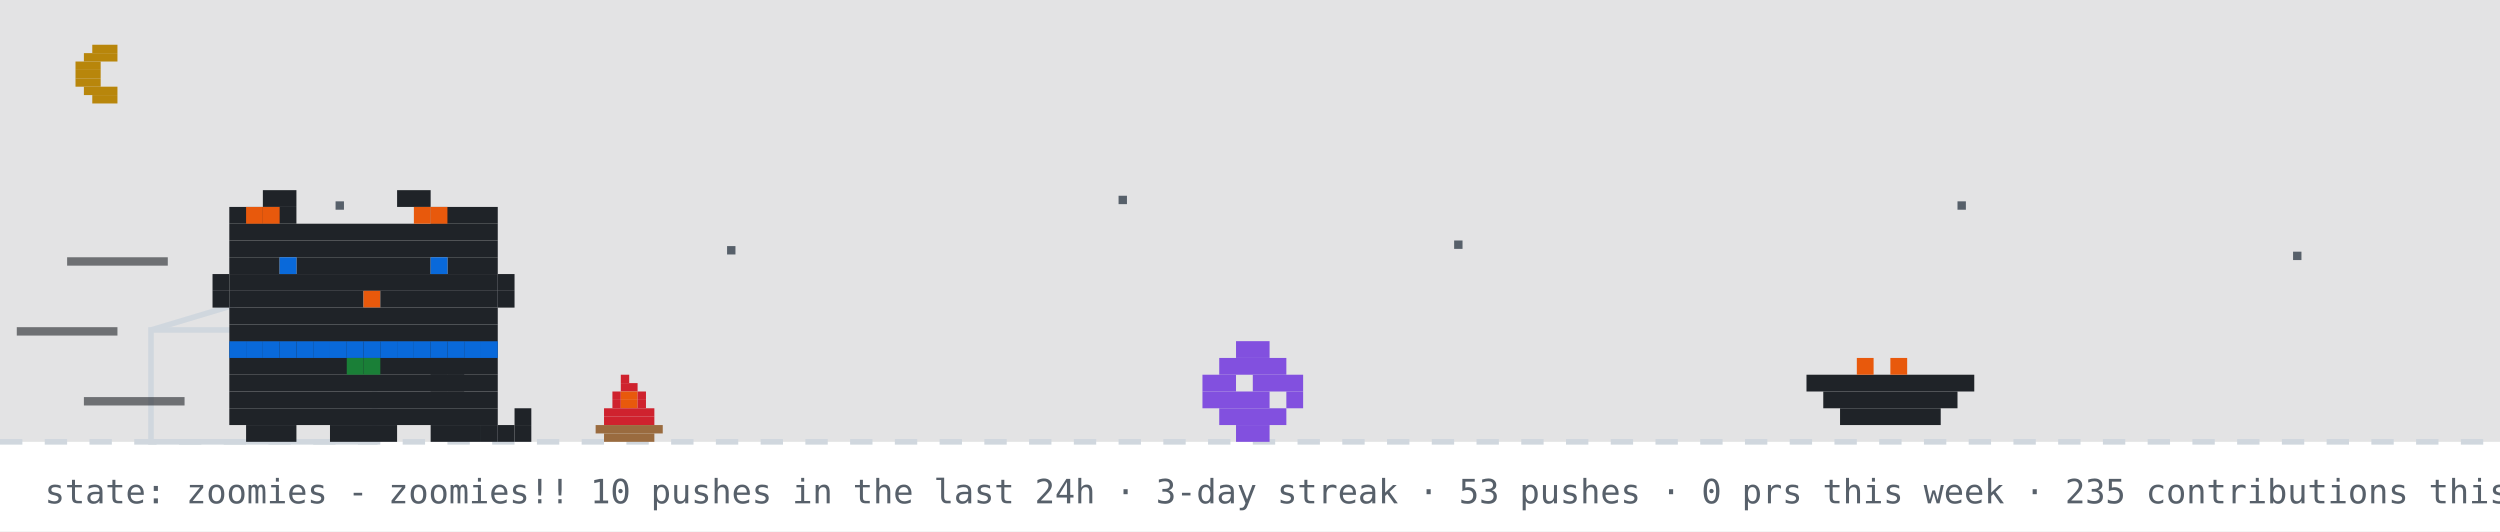
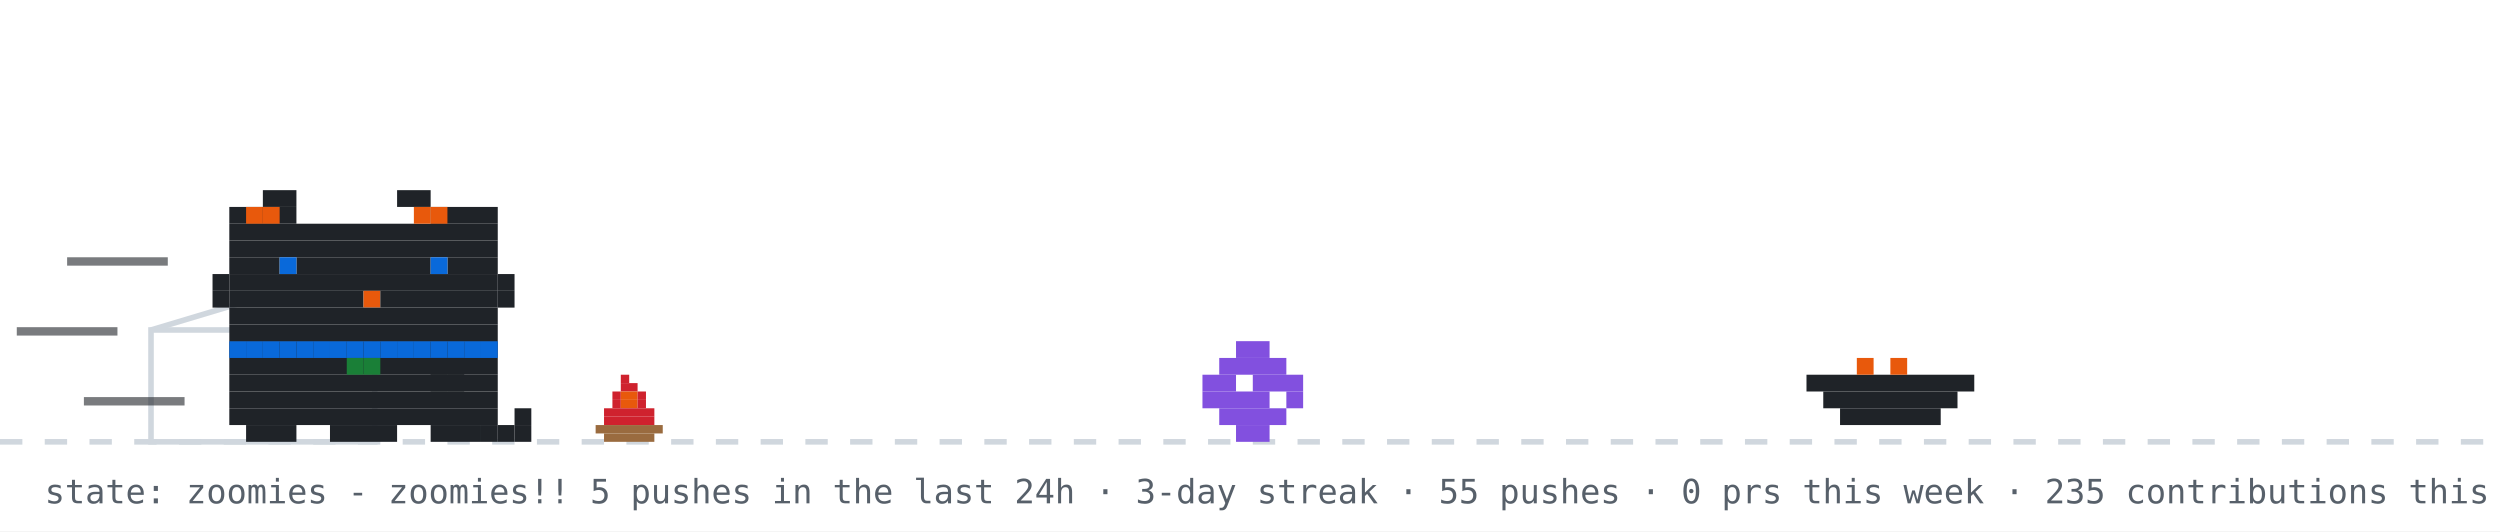
<svg xmlns="http://www.w3.org/2000/svg" width="894" height="190" viewBox="0 0 894 190" role="img" aria-label="github pet: zoomies">
  <rect width="894" height="190" fill="#ffffff" />
-   <rect width="894" height="158" fill="#0d1117" opacity="0.12" />
-   <rect x="33" y="16" width="9" height="3" fill="#b8860b" />
-   <rect x="30" y="19" width="12" height="3" fill="#b8860b" />
-   <rect x="27" y="22" width="9" height="3" fill="#b8860b" />
-   <rect x="27" y="25" width="9" height="3" fill="#b8860b" />
-   <rect x="27" y="28" width="9" height="3" fill="#b8860b" />
-   <rect x="30" y="31" width="12" height="3" fill="#b8860b" />
-   <rect x="33" y="34" width="9" height="3" fill="#b8860b" />
-   <rect x="120" y="72" width="3" height="3" fill="#57606a">
-     <animate attributeName="opacity" values="1;0.2;1" dur="2.2s" begin="0s" repeatCount="indefinite" />
-   </rect>
-   <rect x="260" y="88" width="3" height="3" fill="#57606a">
-     <animate attributeName="opacity" values="1;0.2;1" dur="2.2s" begin="0.7s" repeatCount="indefinite" />
-   </rect>
-   <rect x="400" y="70" width="3" height="3" fill="#57606a">
-     <animate attributeName="opacity" values="1;0.2;1" dur="2.2s" begin="1.3s" repeatCount="indefinite" />
-   </rect>
-   <rect x="520" y="86" width="3" height="3" fill="#57606a">
-     <animate attributeName="opacity" values="1;0.2;1" dur="2.2s" begin="0.4s" repeatCount="indefinite" />
-   </rect>
-   <rect x="700" y="72" width="3" height="3" fill="#57606a">
-     <animate attributeName="opacity" values="1;0.2;1" dur="2.2s" begin="1.7s" repeatCount="indefinite" />
-   </rect>
-   <rect x="820" y="90" width="3" height="3" fill="#57606a">
-     <animate attributeName="opacity" values="1;0.2;1" dur="2.2s" begin="1s" repeatCount="indefinite" />
-   </rect>
  <line x1="0" y1="158" x2="894" y2="158" stroke="#d0d7de" stroke-width="2" stroke-dasharray="8 8" />
  <g>
    <animate attributeName="opacity" values="1;0;1" keyTimes="0;0.5;1" calcMode="discrete" dur="0.7s" repeatCount="indefinite" />
    <rect x="222" y="134" width="3" height="3" fill="#cf222e" />
    <rect x="222" y="137" width="6" height="3" fill="#cf222e" />
    <rect x="219" y="140" width="3" height="3" fill="#cf222e" />
    <rect x="222" y="140" width="6" height="3" fill="#e8590c" />
    <rect x="228" y="140" width="3" height="3" fill="#cf222e" />
    <rect x="219" y="143" width="3" height="3" fill="#cf222e" />
    <rect x="222" y="143" width="6" height="3" fill="#e8590c" />
    <rect x="228" y="143" width="3" height="3" fill="#cf222e" />
    <rect x="216" y="146" width="18" height="3" fill="#cf222e" />
    <rect x="216" y="149" width="18" height="3" fill="#cf222e" />
    <rect x="213" y="152" width="24" height="3" fill="#9a6b3f" />
    <rect x="216" y="155" width="18" height="3" fill="#9a6b3f" />
  </g>
  <g opacity="0">
    <animate attributeName="opacity" values="0;1;0" keyTimes="0;0.5;1" calcMode="discrete" dur="0.7s" repeatCount="indefinite" />
    <rect x="225" y="134" width="3" height="3" fill="#cf222e" />
    <rect x="222" y="137" width="6" height="3" fill="#cf222e" />
    <rect x="219" y="140" width="3" height="3" fill="#cf222e" />
    <rect x="222" y="140" width="6" height="3" fill="#e8590c" />
    <rect x="216" y="143" width="6" height="3" fill="#cf222e" />
    <rect x="222" y="143" width="6" height="3" fill="#e8590c" />
    <rect x="228" y="143" width="3" height="3" fill="#cf222e" />
    <rect x="216" y="146" width="15" height="3" fill="#cf222e" />
    <rect x="216" y="149" width="18" height="3" fill="#cf222e" />
    <rect x="213" y="152" width="24" height="3" fill="#9a6b3f" />
    <rect x="216" y="155" width="18" height="3" fill="#9a6b3f" />
  </g>
  <rect x="222" y="126" width="4" height="4" rx="2" fill="#d0d7de" opacity="0">
    <animate attributeName="y" values="126;94" dur="2s" repeatCount="indefinite" />
    <animate attributeName="opacity" values="0;0.7;0" keyTimes="0;0.3;1" dur="2s" repeatCount="indefinite" />
  </rect>
  <rect x="54" y="118" width="80" height="40" fill="none" stroke="#d0d7de" stroke-width="2" />
  <line x1="54" y1="118" x2="94" y2="106" stroke="#d0d7de" stroke-width="2" />
  <g transform="translate(430,0)">
    <g>
      <animateTransform attributeName="transform" type="translate" values="0 0;0 0;52 -10;52 0;52 0;0 0" keyTimes="0;0.660;0.690;0.780;0.860;1" dur="14s" begin="7s" repeatCount="indefinite" />
      <rect x="12" y="122" width="12" height="6" fill="#8250df" />
      <rect x="6" y="128" width="24" height="6" fill="#8250df" />
      <rect x="0" y="134" width="12" height="6" fill="#8250df" />
      <rect x="18" y="134" width="18" height="6" fill="#8250df" />
      <rect x="0" y="140" width="24" height="6" fill="#8250df" />
      <rect x="30" y="140" width="6" height="6" fill="#8250df" />
      <rect x="6" y="146" width="24" height="6" fill="#8250df" />
      <rect x="12" y="152" width="12" height="6" fill="#8250df" />
    </g>
  </g>
  <rect x="646" y="134" width="60" height="6" fill="#1f2328" />
  <rect x="652" y="140" width="48" height="6" fill="#1f2328" />
  <rect x="658" y="146" width="36" height="6" fill="#1f2328" />
  <rect x="664" y="128" width="6" height="6" fill="#e8590c" />
  <rect x="676" y="128" width="6" height="6" fill="#e8590c" />
  <g transform="translate(70,0)">
    <animateTransform attributeName="transform" type="translate" values="70 0;500 0;500 0;320 0;320 0;70 0;70 0" keyTimes="0;0.12;0.35;0.45;0.62;0.82;1" dur="14s" begin="7s" repeatCount="indefinite" />
    <g>
      <animateTransform attributeName="transform" type="translate" values="0 0;0 -3;0 0" dur="0.7s" repeatCount="indefinite" />
      <rect x="12" y="122" width="96" height="6" fill="#1f2328" />
      <rect x="12" y="128" width="96" height="6" fill="#1f2328" />
      <rect x="12" y="134" width="96" height="6" fill="#1f2328" />
      <rect x="12" y="140" width="96" height="6" fill="#1f2328" />
      <rect x="12" y="146" width="96" height="6" fill="#1f2328" />
      <rect x="18" y="152" width="18" height="6" fill="#1f2328" />
      <rect x="48" y="152" width="24" height="6" fill="#1f2328" />
      <rect x="84" y="152" width="18" height="6" fill="#1f2328" />
      <rect x="12" y="122" width="6" height="6" fill="#0969da" />
      <rect x="18" y="122" width="6" height="6" fill="#0969da" />
      <rect x="24" y="122" width="6" height="6" fill="#0969da" />
      <rect x="30" y="122" width="6" height="6" fill="#0969da" />
      <rect x="36" y="122" width="6" height="6" fill="#0969da" />
      <rect x="42" y="122" width="6" height="6" fill="#0969da" />
      <rect x="48" y="122" width="6" height="6" fill="#0969da" />
      <rect x="54" y="122" width="6" height="6" fill="#0969da" />
      <rect x="60" y="122" width="6" height="6" fill="#0969da" />
      <rect x="66" y="122" width="6" height="6" fill="#0969da" />
      <rect x="72" y="122" width="6" height="6" fill="#0969da" />
      <rect x="78" y="122" width="6" height="6" fill="#0969da" />
      <rect x="84" y="122" width="6" height="6" fill="#0969da" />
      <rect x="90" y="122" width="6" height="6" fill="#0969da" />
      <rect x="96" y="122" width="6" height="6" fill="#0969da" />
      <rect x="102" y="122" width="6" height="6" fill="#0969da" />
      <rect x="54" y="128" width="6" height="6" fill="#1a7f37" />
      <rect x="60" y="128" width="6" height="6" fill="#1a7f37" />
      <g>
        <animate attributeName="opacity" values="1;0;1" keyTimes="0;0.5;1" calcMode="discrete" dur="1.4s" repeatCount="indefinite" />
        <rect x="102" y="152" width="6" height="6" fill="#1f2328" />
        <rect x="108" y="152" width="6" height="6" fill="#1f2328" />
        <rect x="114" y="152" width="6" height="6" fill="#1f2328" />
        <rect x="114" y="146" width="6" height="6" fill="#1f2328" />
      </g>
      <g opacity="0">
        <animate attributeName="opacity" values="0;1;0" keyTimes="0;0.5;1" calcMode="discrete" dur="1.4s" repeatCount="indefinite" />
        <rect x="114" y="152" width="6" height="6" fill="#1f2328" />
        <rect x="114" y="146" width="6" height="6" fill="#1f2328" />
        <rect x="114" y="140" width="6" height="6" fill="#1f2328" />
        <rect x="108" y="140" width="6" height="6" fill="#1f2328" />
      </g>
      <g>
        <animate attributeName="opacity" values="1;1;0;0;1" keyTimes="0;0.660;0.720;0.780;1" calcMode="discrete" dur="14s" begin="7s" repeatCount="indefinite" />
        <rect x="84" y="128" width="6" height="6" fill="#1f2328" />
        <rect x="90" y="128" width="6" height="6" fill="#1f2328" />
        <rect x="84" y="134" width="6" height="6" fill="#1f2328" />
        <rect x="90" y="134" width="6" height="6" fill="#1f2328" />
      </g>
      <g opacity="0">
        <animate attributeName="opacity" values="0;0;1;1;0" keyTimes="0;0.660;0.720;0.780;1" calcMode="discrete" dur="14s" begin="7s" repeatCount="indefinite" />
        <rect x="96" y="134" width="6" height="6" fill="#1f2328" />
        <rect x="102" y="134" width="6" height="6" fill="#1f2328" />
        <rect x="108" y="134" width="6" height="6" fill="#1f2328" />
        <rect x="114" y="134" width="6" height="6" fill="#1f2328" />
        <rect x="114" y="128" width="6" height="6" fill="#1f2328" />
      </g>
      <g>
        <animateTransform attributeName="transform" type="translate" values="0 0;0 0;0 8;0 0;0 8;0 0;0 8;0 0;0 0" keyTimes="0.000;0.150;0.180;0.210;0.240;0.270;0.300;0.330;1.000" dur="14s" begin="7s" repeatCount="indefinite" />
        <rect x="24" y="68" width="12" height="6" fill="#1f2328" />
        <rect x="72" y="68" width="12" height="6" fill="#1f2328" />
        <rect x="12" y="74" width="24" height="6" fill="#1f2328" />
        <rect x="84" y="74" width="24" height="6" fill="#1f2328" />
        <rect x="12" y="80" width="96" height="6" fill="#1f2328" />
        <rect x="12" y="86" width="96" height="6" fill="#1f2328" />
        <rect x="12" y="92" width="18" height="6" fill="#1f2328" />
        <rect x="36" y="92" width="48" height="6" fill="#1f2328" />
        <rect x="90" y="92" width="18" height="6" fill="#1f2328" />
        <rect x="12" y="98" width="96" height="6" fill="#1f2328" />
        <rect x="12" y="104" width="48" height="6" fill="#1f2328" />
        <rect x="60" y="104" width="6" height="6" fill="#e8590c" />
        <rect x="66" y="104" width="42" height="6" fill="#1f2328" />
        <rect x="12" y="110" width="96" height="6" fill="#1f2328" />
        <rect x="12" y="116" width="96" height="6" fill="#1f2328" />
        <rect x="18" y="74" width="6" height="6" fill="#e8590c" />
        <rect x="24" y="74" width="6" height="6" fill="#e8590c" />
        <rect x="78" y="74" width="6" height="6" fill="#e8590c" />
        <rect x="84" y="74" width="6" height="6" fill="#e8590c" />
        <rect x="6" y="98" width="6" height="6" fill="#1f2328" />
        <rect x="6" y="104" width="6" height="6" fill="#1f2328" />
        <rect x="108" y="98" width="6" height="6" fill="#1f2328" />
        <rect x="108" y="104" width="6" height="6" fill="#1f2328" />
        <g>
          <animate attributeName="opacity" values="1;0;1" keyTimes="0;0.96;1" calcMode="discrete" dur="4.2s" repeatCount="indefinite" />
          <rect x="30" y="92" width="6" height="6" fill="#0969da" />
          <rect x="84" y="92" width="6" height="6" fill="#0969da" />
        </g>
        <g opacity="0">
          <animate attributeName="opacity" values="0;1;0" keyTimes="0;0.96;1" calcMode="discrete" dur="4.2s" repeatCount="indefinite" />
          <rect x="30" y="92" width="6" height="6" fill="#ffffff" />
          <rect x="84" y="92" width="6" height="6" fill="#ffffff" />
        </g>
      </g>
      <g opacity="0">
        <animate attributeName="opacity" values="1;1;0;0;1;1" keyTimes="0;0.12;0.13;0.82;0.83;1" calcMode="discrete" dur="14s" begin="7s" repeatCount="indefinite" />
        <g>
          <animate attributeName="opacity" values="1;0;1" calcMode="discrete" dur="0.5s" repeatCount="indefinite" />
          <rect x="108" y="86" width="6" height="6" fill="#1f2328" />
          <rect x="114" y="80" width="6" height="6" fill="#1f2328" />
          <rect x="114" y="86" width="6" height="6" fill="#1f2328" />
        </g>
      </g>
      <rect x="-46" y="92" width="36" height="3" fill="#1f2328" opacity="0.6">
        <animate attributeName="opacity" values="0.6;0.1;0.6" dur="0.5s" begin="0s" repeatCount="indefinite" />
      </rect>
      <rect x="-64" y="117" width="36" height="3" fill="#1f2328" opacity="0.6">
        <animate attributeName="opacity" values="0.6;0.1;0.6" dur="0.5s" begin="0.15s" repeatCount="indefinite" />
      </rect>
      <rect x="-40" y="142" width="36" height="3" fill="#1f2328" opacity="0.6">
        <animate attributeName="opacity" values="0.6;0.1;0.6" dur="0.5s" begin="0.3s" repeatCount="indefinite" />
      </rect>
    </g>
  </g>
  <g opacity="0">
    <animate attributeName="opacity" values="0;0;1;1;0;0" keyTimes="0;0.07;0.14;0.85;0.96;1" dur="7s" repeatCount="1" fill="freeze" />
    <rect x="60" y="12" width="380" height="46" rx="10" fill="#d0d7de" />
    <polygon points="110,58 130,58 118,74" fill="#d0d7de" />
-     <text x="76" y="31" font-family="monospace" font-size="13" fill="#1f2328">up late? me too - welcome to shubham's corner</text>
+     <text x="76" y="31" font-family="monospace" font-size="13" fill="#1f2328">good afternoon! welcome to shubham's corner</text>
    <text x="76" y="48" font-family="monospace" font-size="12" fill="#57606a">scroll down for projects + contact</text>
    <polygon points="230,66 246,66 238,78" fill="#0969da">
      <animateTransform attributeName="transform" type="translate" values="0 0;0 6;0 0" dur="0.8s" repeatCount="indefinite" />
    </polygon>
  </g>
  <g opacity="0">
    <animate attributeName="opacity" values="0;0;1;1;0;0" keyTimes="0;0.000;0.040;0.183;0.223;1" dur="18s" begin="5s" repeatCount="indefinite" />
    <rect x="673.6" y="14" width="204.4" height="30" rx="9" fill="#d0d7de" />
    <polygon points="699.6,44 717.6,44 706.6,54" fill="#d0d7de" />
    <text x="684.6" y="33" font-family="monospace" font-size="12" fill="#1f2328">hacking on platewise-rag</text>
  </g>
  <g opacity="0">
    <animate attributeName="opacity" values="0;0;1;1;0;0" keyTimes="0;0.250;0.290;0.433;0.473;1" dur="18s" begin="5s" repeatCount="indefinite" />
    <rect x="711.6" y="14" width="166.4" height="30" rx="9" fill="#d0d7de" />
    <polygon points="737.6,44 755.6,44 744.6,54" fill="#d0d7de" />
    <text x="722.6" y="33" font-family="monospace" font-size="12" fill="#1f2328">featured projects ↓</text>
  </g>
  <g opacity="0">
    <animate attributeName="opacity" values="0;0;1;1;0;0" keyTimes="0;0.500;0.540;0.683;0.723;1" dur="18s" begin="5s" repeatCount="indefinite" />
    <rect x="696.4" y="14" width="181.6" height="30" rx="9" fill="#d0d7de" />
    <polygon points="722.4,44 740.4,44 729.4,54" fill="#d0d7de" />
    <text x="707.4" y="33" font-family="monospace" font-size="12" fill="#1f2328">live stats + graphs ↓</text>
  </g>
  <g opacity="0">
    <animate attributeName="opacity" values="0;0;1;1;0;0" keyTimes="0;0.750;0.790;0.933;0.973;1" dur="18s" begin="5s" repeatCount="indefinite" />
    <rect x="650.8" y="14" width="227.2" height="30" rx="9" fill="#d0d7de" />
    <polygon points="676.8,44 694.8,44 683.8,54" fill="#d0d7de" />
    <text x="661.8" y="33" font-family="monospace" font-size="12" fill="#1f2328">say hi: prsdx.dev@gmail.com</text>
  </g>
-   <text x="16" y="180" font-family="monospace" font-size="12" fill="#57606a">state: zoomies - zoomies!! 10 pushes in the last 24h · 3-day streak · 53 pushes · 0 prs this week · 235 contributions this year · regenerated every 6h · github-pet by prsdx</text>
+   <text x="16" y="180" font-family="monospace" font-size="12" fill="#57606a">state: zoomies - zoomies!! 5 pushes in the last 24h · 3-day streak · 55 pushes · 0 prs this week · 235 contributions this year · regenerated every 6h · github-pet by prsdx</text>
</svg>
